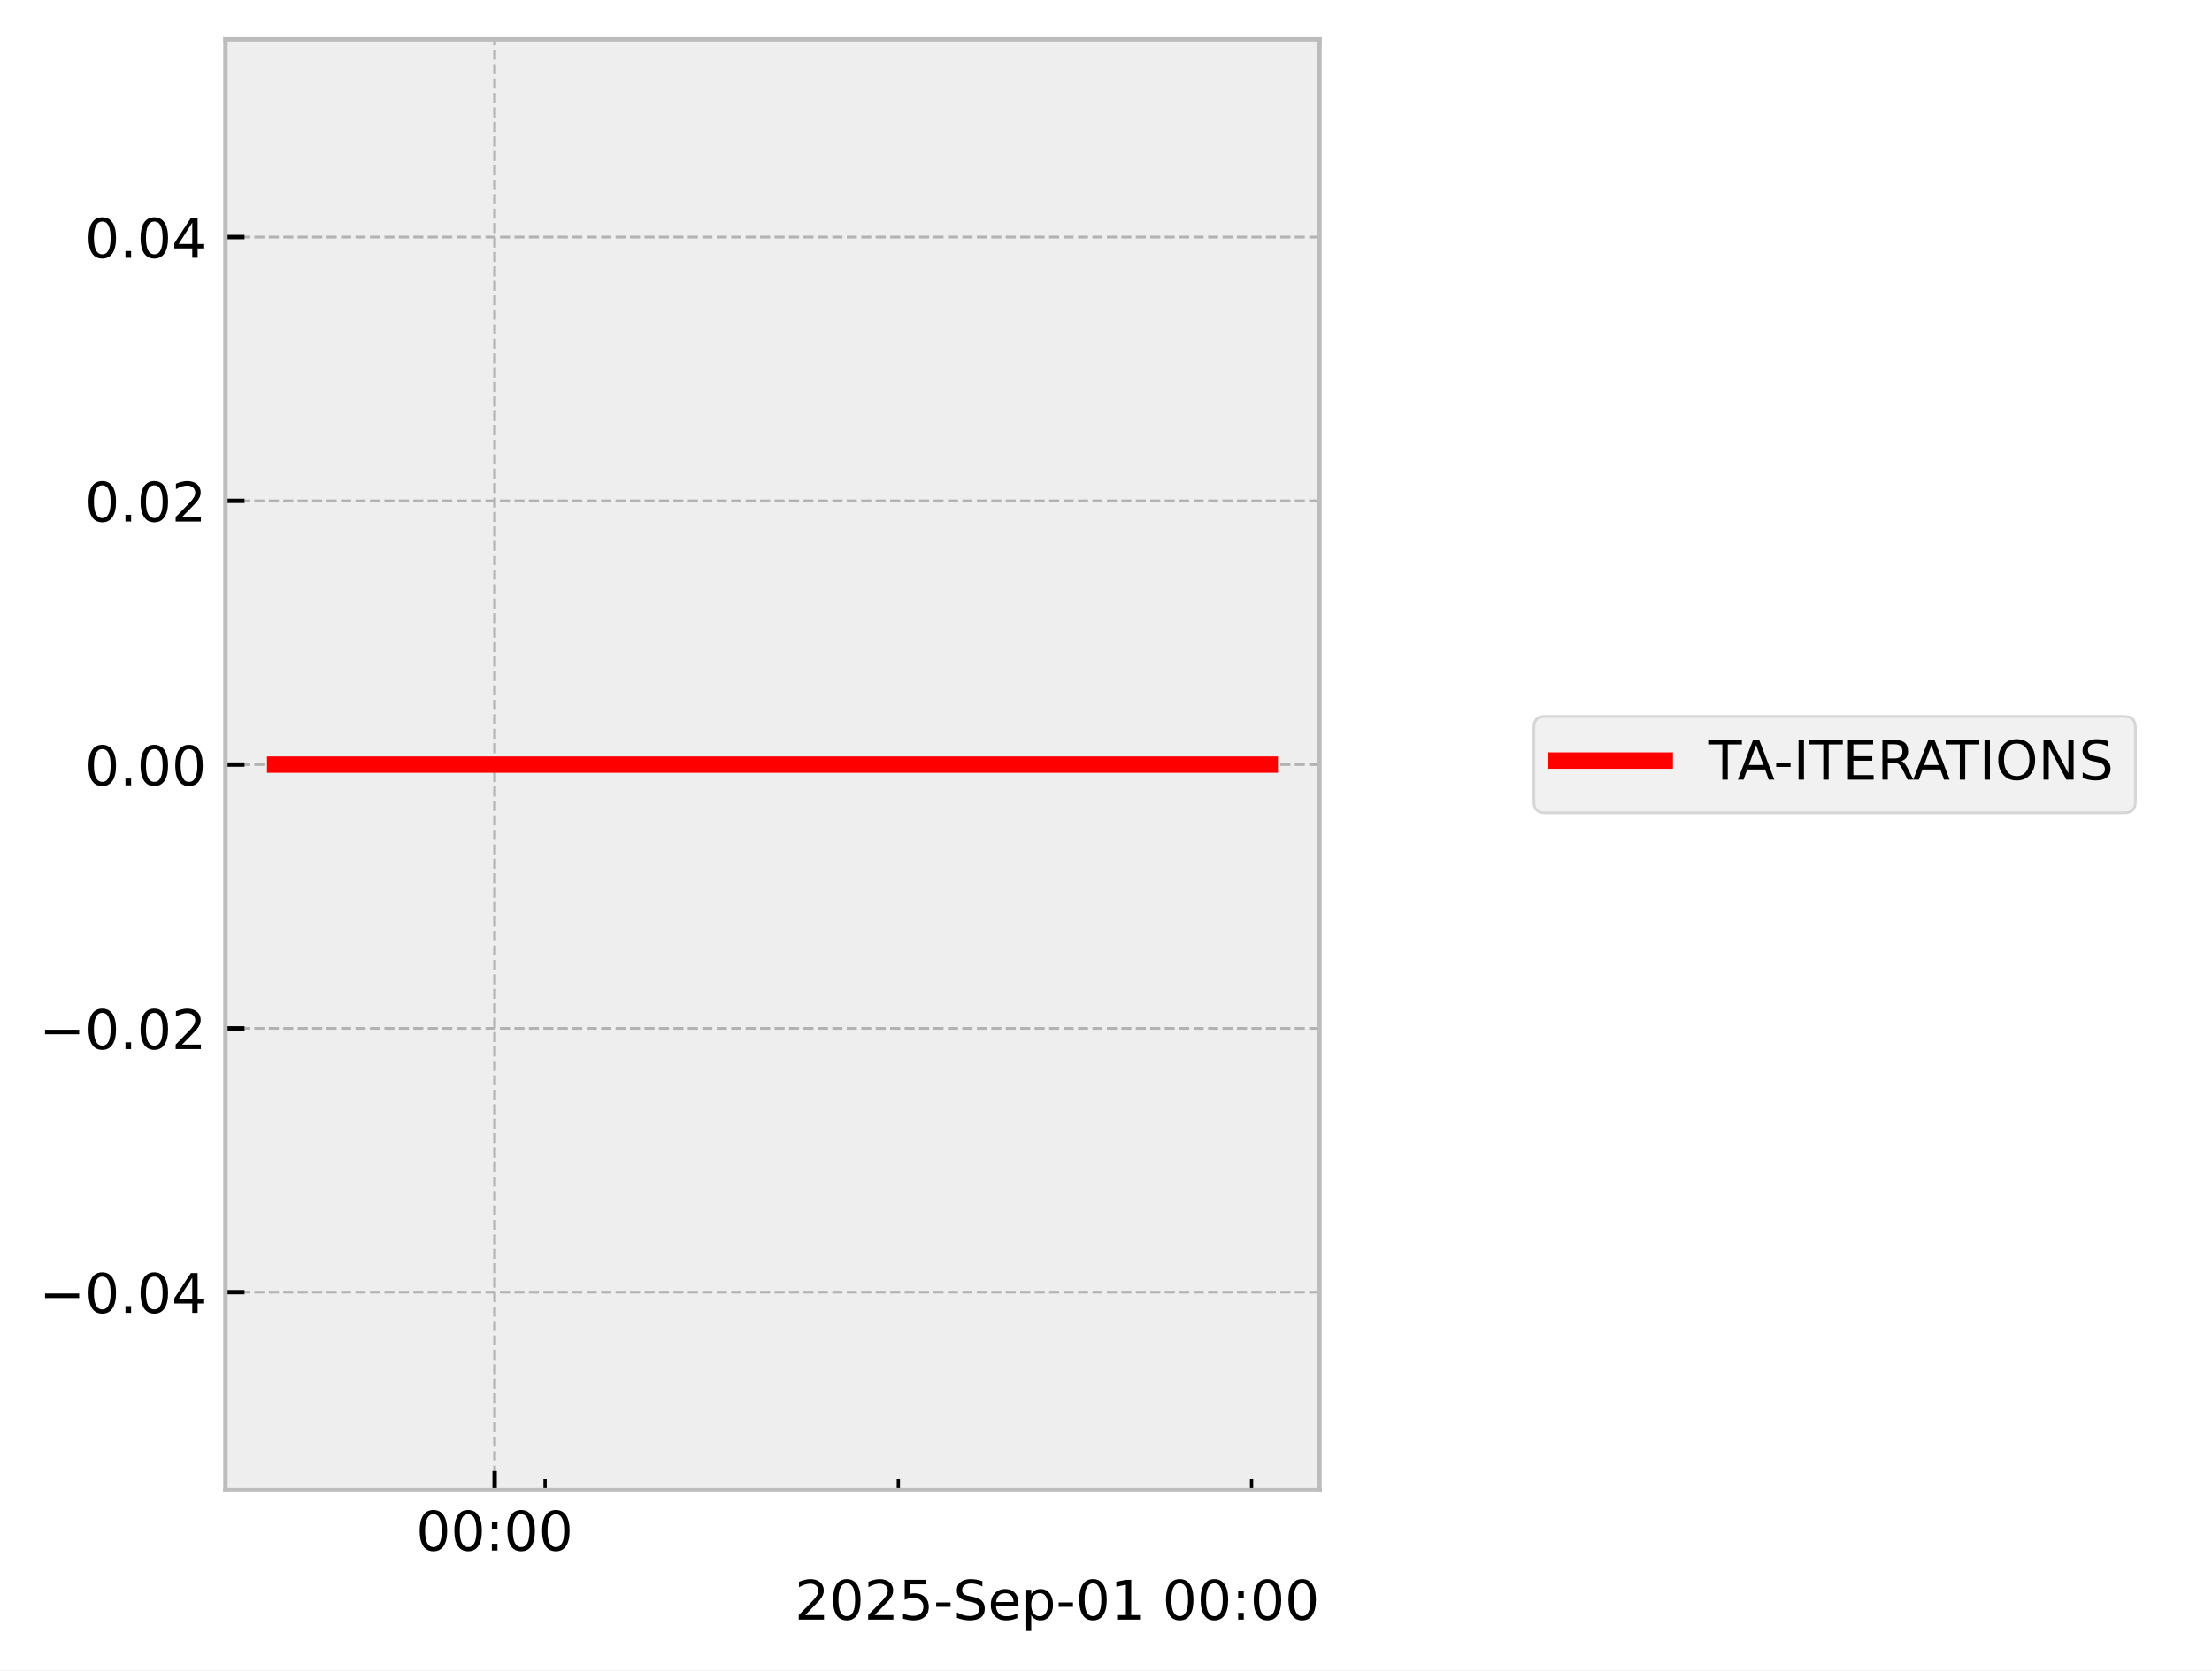
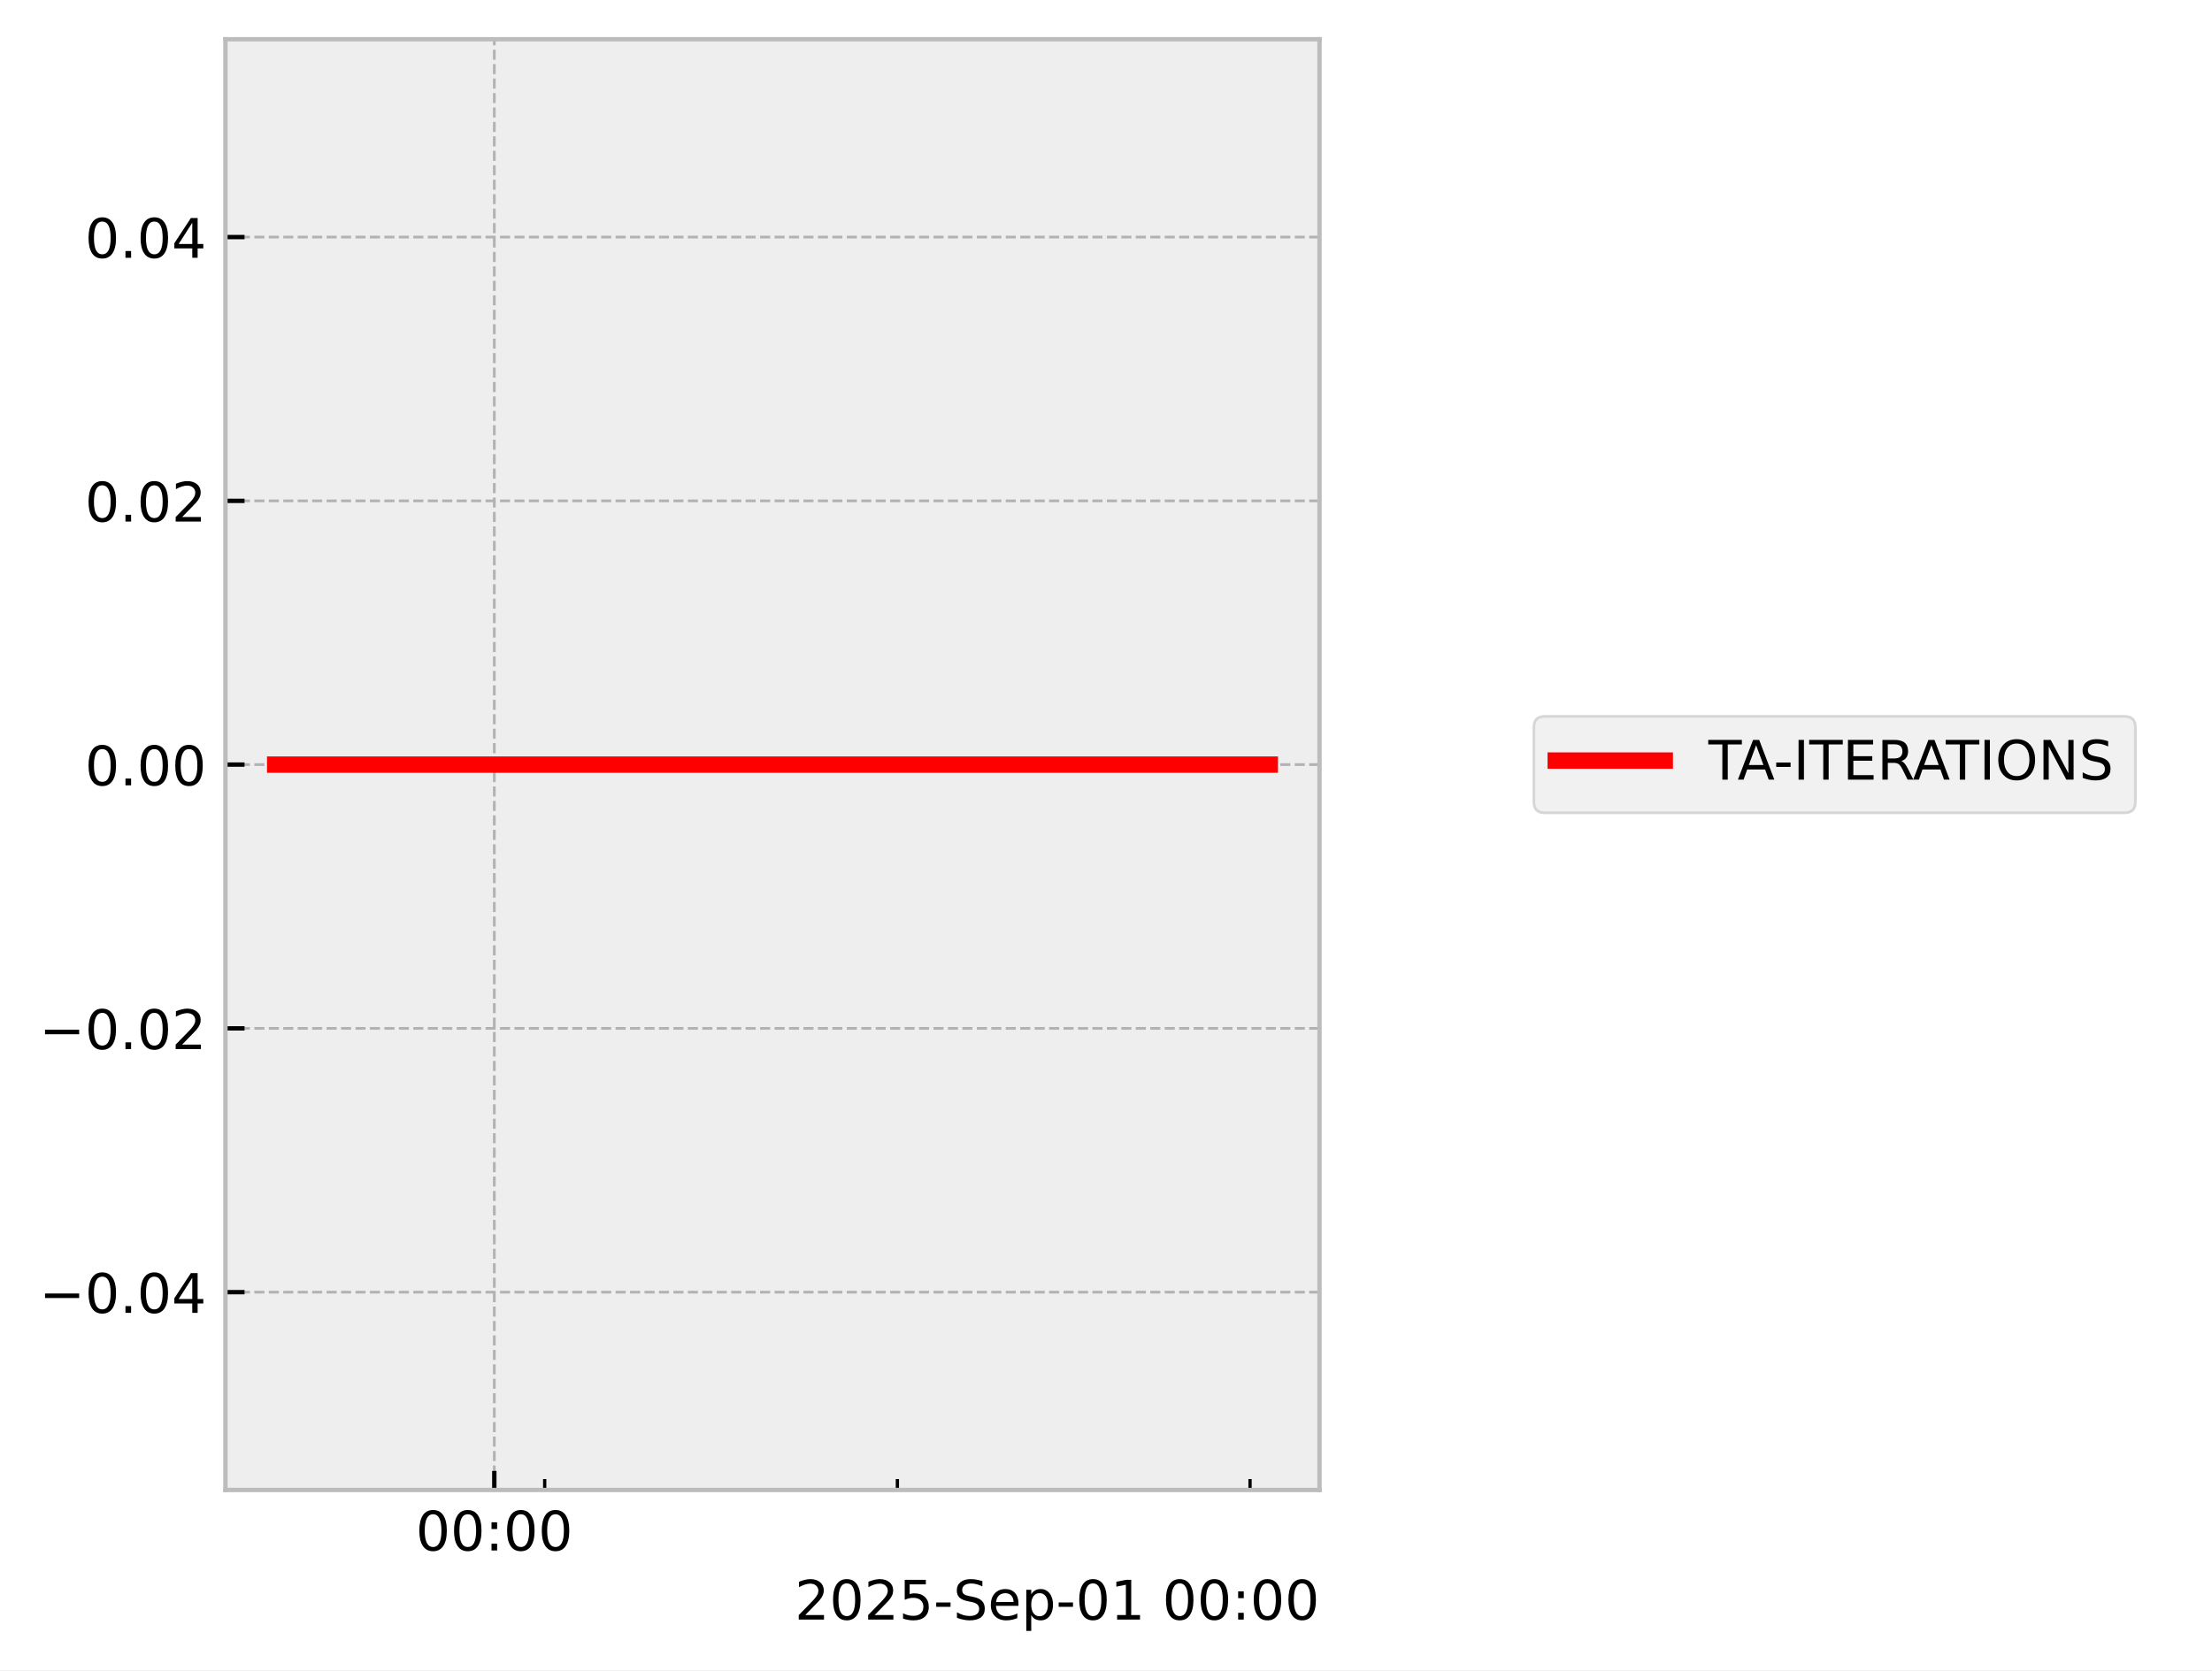
<svg xmlns="http://www.w3.org/2000/svg" xmlns:xlink="http://www.w3.org/1999/xlink" width="405.665pt" height="306.368pt" viewBox="0 0 405.665 306.368" version="1.1">
  <defs>
    <style type="text/css">*{stroke-linejoin: round; stroke-linecap: butt}</style>
  </defs>
  <g id="figure_1">
    <g id="patch_1">
      <path d="M 0 306.368  L 405.665 306.368  L 405.665 0  L 0 0  z " style="fill: #ffffff" />
    </g>
    <g id="axes_1">
      <g id="patch_2">
        <path d="M 41.345 273.312  L 241.991 273.312  L 241.991 7.2  L 41.345 7.2  z " style="fill: #eeeeee" />
      </g>
      <g id="matplotlib.axis_1">
        <g id="xtick_1">
          <g id="line2d_1">
-             <path d="M 90.716 273.312  L 90.716 7.2  " clip-path="url(#p3398827025)" style="fill: none; stroke-dasharray: 1.85,0.8; stroke-dashoffset: 0; stroke: #b2b2b2; stroke-width: 0.5" />
+             <path d="M 90.653 273.312  L 90.653 7.2  " clip-path="url(#p4024610337)" style="fill: none; stroke-dasharray: 1.85,0.8; stroke-dashoffset: 0; stroke: #b2b2b2; stroke-width: 0.5" />
          </g>
          <g id="line2d_2">
            <defs>
-               <path id="ma11cfa53b0" d="M 0 0  L 0 -3.5  " style="stroke: #000000; stroke-width: 0.8" />
-             </defs>
-             <g>
-               <use xlink:href="#ma11cfa53b0" x="90.716" y="273.312" style="stroke: #000000; stroke-width: 0.8" />
+               <path id="m84a254f3e4" d="M 0 0  L 0 -3.5  " style="stroke: #000000; stroke-width: 0.8" />
+             </defs>
+             <g>
+               <use xlink:href="#m84a254f3e4" x="90.653" y="273.312" style="stroke: #000000; stroke-width: 0.8" />
            </g>
          </g>
          <g id="text_1">
-             <g transform="translate(76.3064 284.4104) scale(0.1 -0.1)">
+             <g transform="translate(76.24383 284.4104) scale(0.1 -0.1)">
              <defs>
                <path id="DejaVuSans-30" d="M 2034 4250  Q 1547 4250 1301 3770  Q 1056 3291 1056 2328  Q 1056 1369 1301 889  Q 1547 409 2034 409  Q 2525 409 2770 889  Q 3016 1369 3016 2328  Q 3016 3291 2770 3770  Q 2525 4250 2034 4250  z M 2034 4750  Q 2819 4750 3233 4129  Q 3647 3509 3647 2328  Q 3647 1150 3233 529  Q 2819 -91 2034 -91  Q 1250 -91 836 529  Q 422 1150 422 2328  Q 422 3509 836 4129  Q 1250 4750 2034 4750  z " transform="scale(0.015625)" />
                <path id="DejaVuSans-3a" d="M 750 794  L 1409 794  L 1409 0  L 750 0  L 750 794  z M 750 3309  L 1409 3309  L 1409 2516  L 750 2516  L 750 3309  z " transform="scale(0.015625)" />
              </defs>
              <use xlink:href="#DejaVuSans-30" />
              <use xlink:href="#DejaVuSans-30" transform="translate(63.62305 0)" />
              <use xlink:href="#DejaVuSans-3a" transform="translate(127.2461 0)" />
              <use xlink:href="#DejaVuSans-30" transform="translate(160.9375 0)" />
              <use xlink:href="#DejaVuSans-30" transform="translate(224.5605 0)" />
            </g>
          </g>
        </g>
        <g id="xtick_2">
          <g id="line2d_3">
            <defs>
-               <path id="m8919488a82" d="M 0 0  L 0 -2  " style="stroke: #000000; stroke-width: 0.6" />
-             </defs>
-             <g>
-               <use xlink:href="#m8919488a82" x="99.97" y="273.312" style="stroke: #000000; stroke-width: 0.6" />
+               <path id="m4cb09d1ef2" d="M 0 0  L 0 -2  " style="stroke: #000000; stroke-width: 0.6" />
+             </defs>
+             <g>
+               <use xlink:href="#m4cb09d1ef2" x="99.893" y="273.312" style="stroke: #000000; stroke-width: 0.6" />
            </g>
          </g>
        </g>
        <g id="xtick_3">
          <g id="line2d_4">
            <g>
-               <use xlink:href="#m8919488a82" x="164.748" y="273.312" style="stroke: #000000; stroke-width: 0.6" />
+               <use xlink:href="#m4cb09d1ef2" x="164.571" y="273.312" style="stroke: #000000; stroke-width: 0.6" />
            </g>
          </g>
        </g>
        <g id="xtick_4">
          <g id="line2d_5">
            <g>
-               <use xlink:href="#m8919488a82" x="229.527" y="273.312" style="stroke: #000000; stroke-width: 0.6" />
+               <use xlink:href="#m4cb09d1ef2" x="229.249" y="273.312" style="stroke: #000000; stroke-width: 0.6" />
            </g>
          </g>
        </g>
        <g id="text_2">
          <g transform="translate(145.7537 297.0886) scale(0.1 -0.1)">
            <defs>
              <path id="DejaVuSans-32" d="M 1228 531  L 3431 531  L 3431 0  L 469 0  L 469 531  Q 828 903 1448 1529  Q 2069 2156 2228 2338  Q 2531 2678 2651 2914  Q 2772 3150 2772 3378  Q 2772 3750 2511 3984  Q 2250 4219 1831 4219  Q 1534 4219 1204 4116  Q 875 4013 500 3803  L 500 4441  Q 881 4594 1212 4672  Q 1544 4750 1819 4750  Q 2544 4750 2975 4387  Q 3406 4025 3406 3419  Q 3406 3131 3298 2873  Q 3191 2616 2906 2266  Q 2828 2175 2409 1742  Q 1991 1309 1228 531  z " transform="scale(0.015625)" />
              <path id="DejaVuSans-35" d="M 691 4666  L 3169 4666  L 3169 4134  L 1269 4134  L 1269 2991  Q 1406 3038 1543 3061  Q 1681 3084 1819 3084  Q 2600 3084 3056 2656  Q 3513 2228 3513 1497  Q 3513 744 3044 326  Q 2575 -91 1722 -91  Q 1428 -91 1123 -41  Q 819 9 494 109  L 494 744  Q 775 591 1075 516  Q 1375 441 1709 441  Q 2250 441 2565 725  Q 2881 1009 2881 1497  Q 2881 1984 2565 2268  Q 2250 2553 1709 2553  Q 1456 2553 1204 2497  Q 953 2441 691 2322  L 691 4666  z " transform="scale(0.015625)" />
              <path id="DejaVuSans-2d" d="M 313 2009  L 1997 2009  L 1997 1497  L 313 1497  L 313 2009  z " transform="scale(0.015625)" />
              <path id="DejaVuSans-53" d="M 3425 4513  L 3425 3897  Q 3066 4069 2747 4153  Q 2428 4238 2131 4238  Q 1616 4238 1336 4038  Q 1056 3838 1056 3469  Q 1056 3159 1242 3001  Q 1428 2844 1947 2747  L 2328 2669  Q 3034 2534 3370 2195  Q 3706 1856 3706 1288  Q 3706 609 3251 259  Q 2797 -91 1919 -91  Q 1588 -91 1214 -16  Q 841 59 441 206  L 441 856  Q 825 641 1194 531  Q 1563 422 1919 422  Q 2459 422 2753 634  Q 3047 847 3047 1241  Q 3047 1584 2836 1778  Q 2625 1972 2144 2069  L 1759 2144  Q 1053 2284 737 2584  Q 422 2884 422 3419  Q 422 4038 858 4394  Q 1294 4750 2059 4750  Q 2388 4750 2728 4690  Q 3069 4631 3425 4513  z " transform="scale(0.015625)" />
              <path id="DejaVuSans-65" d="M 3597 1894  L 3597 1613  L 953 1613  Q 991 1019 1311 708  Q 1631 397 2203 397  Q 2534 397 2845 478  Q 3156 559 3463 722  L 3463 178  Q 3153 47 2828 -22  Q 2503 -91 2169 -91  Q 1331 -91 842 396  Q 353 884 353 1716  Q 353 2575 817 3079  Q 1281 3584 2069 3584  Q 2775 3584 3186 3129  Q 3597 2675 3597 1894  z M 3022 2063  Q 3016 2534 2758 2815  Q 2500 3097 2075 3097  Q 1594 3097 1305 2825  Q 1016 2553 972 2059  L 3022 2063  z " transform="scale(0.015625)" />
              <path id="DejaVuSans-70" d="M 1159 525  L 1159 -1331  L 581 -1331  L 581 3500  L 1159 3500  L 1159 2969  Q 1341 3281 1617 3432  Q 1894 3584 2278 3584  Q 2916 3584 3314 3078  Q 3713 2572 3713 1747  Q 3713 922 3314 415  Q 2916 -91 2278 -91  Q 1894 -91 1617 61  Q 1341 213 1159 525  z M 3116 1747  Q 3116 2381 2855 2742  Q 2594 3103 2138 3103  Q 1681 3103 1420 2742  Q 1159 2381 1159 1747  Q 1159 1113 1420 752  Q 1681 391 2138 391  Q 2594 391 2855 752  Q 3116 1113 3116 1747  z " transform="scale(0.015625)" />
              <path id="DejaVuSans-31" d="M 794 531  L 1825 531  L 1825 4091  L 703 3866  L 703 4441  L 1819 4666  L 2450 4666  L 2450 531  L 3481 531  L 3481 0  L 794 0  L 794 531  z " transform="scale(0.015625)" />
              <path id="DejaVuSans-20" transform="scale(0.015625)" />
            </defs>
            <use xlink:href="#DejaVuSans-32" />
            <use xlink:href="#DejaVuSans-30" transform="translate(63.62305 0)" />
            <use xlink:href="#DejaVuSans-32" transform="translate(127.2461 0)" />
            <use xlink:href="#DejaVuSans-35" transform="translate(190.8691 0)" />
            <use xlink:href="#DejaVuSans-2d" transform="translate(254.4922 0)" />
            <use xlink:href="#DejaVuSans-53" transform="translate(290.5762 0)" />
            <use xlink:href="#DejaVuSans-65" transform="translate(354.0527 0)" />
            <use xlink:href="#DejaVuSans-70" transform="translate(415.5762 0)" />
            <use xlink:href="#DejaVuSans-2d" transform="translate(479.0527 0)" />
            <use xlink:href="#DejaVuSans-30" transform="translate(515.1367 0)" />
            <use xlink:href="#DejaVuSans-31" transform="translate(578.7598 0)" />
            <use xlink:href="#DejaVuSans-20" transform="translate(642.3828 0)" />
            <use xlink:href="#DejaVuSans-30" transform="translate(674.1699 0)" />
            <use xlink:href="#DejaVuSans-30" transform="translate(737.793 0)" />
            <use xlink:href="#DejaVuSans-3a" transform="translate(801.416 0)" />
            <use xlink:href="#DejaVuSans-30" transform="translate(835.1074 0)" />
            <use xlink:href="#DejaVuSans-30" transform="translate(898.7305 0)" />
          </g>
        </g>
      </g>
      <g id="matplotlib.axis_2">
        <g id="ytick_1">
          <g id="line2d_6">
-             <path d="M 41.345 237.024  L 241.991 237.024  " clip-path="url(#p3398827025)" style="fill: none; stroke-dasharray: 1.85,0.8; stroke-dashoffset: 0; stroke: #b2b2b2; stroke-width: 0.5" />
+             <path d="M 41.345 237.024  L 241.991 237.024  " clip-path="url(#p4024610337)" style="fill: none; stroke-dasharray: 1.85,0.8; stroke-dashoffset: 0; stroke: #b2b2b2; stroke-width: 0.5" />
          </g>
          <g id="line2d_7">
            <defs>
-               <path id="mf09a61fba1" d="M 0 0  L 3.5 0  " style="stroke: #000000; stroke-width: 0.8" />
-             </defs>
-             <g>
-               <use xlink:href="#mf09a61fba1" x="41.345" y="237.024" style="stroke: #000000; stroke-width: 0.8" />
+               <path id="md5de88198c" d="M 0 0  L 3.5 0  " style="stroke: #000000; stroke-width: 0.8" />
+             </defs>
+             <g>
+               <use xlink:href="#md5de88198c" x="41.345" y="237.024" style="stroke: #000000; stroke-width: 0.8" />
            </g>
          </g>
          <g id="text_3">
            <g transform="translate(7.2 240.8232) scale(0.1 -0.1)">
              <defs>
                <path id="DejaVuSans-2212" d="M 678 2272  L 4684 2272  L 4684 1741  L 678 1741  L 678 2272  z " transform="scale(0.015625)" />
                <path id="DejaVuSans-2e" d="M 684 794  L 1344 794  L 1344 0  L 684 0  L 684 794  z " transform="scale(0.015625)" />
                <path id="DejaVuSans-34" d="M 2419 4116  L 825 1625  L 2419 1625  L 2419 4116  z M 2253 4666  L 3047 4666  L 3047 1625  L 3713 1625  L 3713 1100  L 3047 1100  L 3047 0  L 2419 0  L 2419 1100  L 313 1100  L 313 1709  L 2253 4666  z " transform="scale(0.015625)" />
              </defs>
              <use xlink:href="#DejaVuSans-2212" />
              <use xlink:href="#DejaVuSans-30" transform="translate(83.78906 0)" />
              <use xlink:href="#DejaVuSans-2e" transform="translate(147.4121 0)" />
              <use xlink:href="#DejaVuSans-30" transform="translate(179.1992 0)" />
              <use xlink:href="#DejaVuSans-34" transform="translate(242.8223 0)" />
            </g>
          </g>
        </g>
        <g id="ytick_2">
          <g id="line2d_8">
-             <path d="M 41.345 188.64  L 241.991 188.64  " clip-path="url(#p3398827025)" style="fill: none; stroke-dasharray: 1.85,0.8; stroke-dashoffset: 0; stroke: #b2b2b2; stroke-width: 0.5" />
+             <path d="M 41.345 188.64  L 241.991 188.64  " clip-path="url(#p4024610337)" style="fill: none; stroke-dasharray: 1.85,0.8; stroke-dashoffset: 0; stroke: #b2b2b2; stroke-width: 0.5" />
          </g>
          <g id="line2d_9">
            <g>
-               <use xlink:href="#mf09a61fba1" x="41.345" y="188.64" style="stroke: #000000; stroke-width: 0.8" />
+               <use xlink:href="#md5de88198c" x="41.345" y="188.64" style="stroke: #000000; stroke-width: 0.8" />
            </g>
          </g>
          <g id="text_4">
            <g transform="translate(7.2 192.4392) scale(0.1 -0.1)">
              <use xlink:href="#DejaVuSans-2212" />
              <use xlink:href="#DejaVuSans-30" transform="translate(83.78906 0)" />
              <use xlink:href="#DejaVuSans-2e" transform="translate(147.4121 0)" />
              <use xlink:href="#DejaVuSans-30" transform="translate(179.1992 0)" />
              <use xlink:href="#DejaVuSans-32" transform="translate(242.8223 0)" />
            </g>
          </g>
        </g>
        <g id="ytick_3">
          <g id="line2d_10">
-             <path d="M 41.345 140.256  L 241.991 140.256  " clip-path="url(#p3398827025)" style="fill: none; stroke-dasharray: 1.85,0.8; stroke-dashoffset: 0; stroke: #b2b2b2; stroke-width: 0.5" />
+             <path d="M 41.345 140.256  L 241.991 140.256  " clip-path="url(#p4024610337)" style="fill: none; stroke-dasharray: 1.85,0.8; stroke-dashoffset: 0; stroke: #b2b2b2; stroke-width: 0.5" />
          </g>
          <g id="line2d_11">
            <g>
-               <use xlink:href="#mf09a61fba1" x="41.345" y="140.256" style="stroke: #000000; stroke-width: 0.8" />
+               <use xlink:href="#md5de88198c" x="41.345" y="140.256" style="stroke: #000000; stroke-width: 0.8" />
            </g>
          </g>
          <g id="text_5">
            <g transform="translate(15.57969 144.0552) scale(0.1 -0.1)">
              <use xlink:href="#DejaVuSans-30" />
              <use xlink:href="#DejaVuSans-2e" transform="translate(63.62305 0)" />
              <use xlink:href="#DejaVuSans-30" transform="translate(95.41016 0)" />
              <use xlink:href="#DejaVuSans-30" transform="translate(159.0332 0)" />
            </g>
          </g>
        </g>
        <g id="ytick_4">
          <g id="line2d_12">
-             <path d="M 41.345 91.872  L 241.991 91.872  " clip-path="url(#p3398827025)" style="fill: none; stroke-dasharray: 1.85,0.8; stroke-dashoffset: 0; stroke: #b2b2b2; stroke-width: 0.5" />
+             <path d="M 41.345 91.872  L 241.991 91.872  " clip-path="url(#p4024610337)" style="fill: none; stroke-dasharray: 1.85,0.8; stroke-dashoffset: 0; stroke: #b2b2b2; stroke-width: 0.5" />
          </g>
          <g id="line2d_13">
            <g>
-               <use xlink:href="#mf09a61fba1" x="41.345" y="91.872" style="stroke: #000000; stroke-width: 0.8" />
+               <use xlink:href="#md5de88198c" x="41.345" y="91.872" style="stroke: #000000; stroke-width: 0.8" />
            </g>
          </g>
          <g id="text_6">
            <g transform="translate(15.57969 95.67122) scale(0.1 -0.1)">
              <use xlink:href="#DejaVuSans-30" />
              <use xlink:href="#DejaVuSans-2e" transform="translate(63.62305 0)" />
              <use xlink:href="#DejaVuSans-30" transform="translate(95.41016 0)" />
              <use xlink:href="#DejaVuSans-32" transform="translate(159.0332 0)" />
            </g>
          </g>
        </g>
        <g id="ytick_5">
          <g id="line2d_14">
-             <path d="M 41.345 43.488  L 241.991 43.488  " clip-path="url(#p3398827025)" style="fill: none; stroke-dasharray: 1.85,0.8; stroke-dashoffset: 0; stroke: #b2b2b2; stroke-width: 0.5" />
+             <path d="M 41.345 43.488  L 241.991 43.488  " clip-path="url(#p4024610337)" style="fill: none; stroke-dasharray: 1.85,0.8; stroke-dashoffset: 0; stroke: #b2b2b2; stroke-width: 0.5" />
          </g>
          <g id="line2d_15">
            <g>
-               <use xlink:href="#mf09a61fba1" x="41.345" y="43.488" style="stroke: #000000; stroke-width: 0.8" />
+               <use xlink:href="#md5de88198c" x="41.345" y="43.488" style="stroke: #000000; stroke-width: 0.8" />
            </g>
          </g>
          <g id="text_7">
            <g transform="translate(15.57969 47.28722) scale(0.1 -0.1)">
              <use xlink:href="#DejaVuSans-30" />
              <use xlink:href="#DejaVuSans-2e" transform="translate(63.62305 0)" />
              <use xlink:href="#DejaVuSans-30" transform="translate(95.41016 0)" />
              <use xlink:href="#DejaVuSans-34" transform="translate(159.0332 0)" />
            </g>
          </g>
        </g>
      </g>
      <g id="line2d_16">
-         <path d="M 50.466 140.256  L 57.594 140.256  L 58.51 140.256  L 58.726 140.256  L 58.92 140.256  L 66.163 140.256  L 67.504 140.256  L 232.871 140.256  " clip-path="url(#p3398827025)" style="fill: none; stroke: #ff0000; stroke-width: 3; stroke-linecap: square" />
+         <path d="M 50.466 140.256  L 57.583 140.256  L 58.497 140.256  L 58.713 140.256  L 58.907 140.256  L 66.139 140.256  L 67.477 140.256  L 232.871 140.256  " clip-path="url(#p4024610337)" style="fill: none; stroke: #ff0000; stroke-width: 3; stroke-linecap: square" />
      </g>
      <g id="patch_3">
        <path d="M 41.345 273.312  L 41.345 7.2  " style="fill: none; stroke: #bcbcbc; stroke-width: 0.8; stroke-linejoin: miter; stroke-linecap: square" />
      </g>
      <g id="patch_4">
        <path d="M 241.991 273.312  L 241.991 7.2  " style="fill: none; stroke: #bcbcbc; stroke-width: 0.8; stroke-linejoin: miter; stroke-linecap: square" />
      </g>
      <g id="patch_5">
        <path d="M 41.345 273.312  L 241.991 273.312  " style="fill: none; stroke: #bcbcbc; stroke-width: 0.8; stroke-linejoin: miter; stroke-linecap: square" />
      </g>
      <g id="patch_6">
        <path d="M 41.345 7.2  L 241.991 7.2  " style="fill: none; stroke: #bcbcbc; stroke-width: 0.8; stroke-linejoin: miter; stroke-linecap: square" />
      </g>
    </g>
    <g id="axes_2">
      <g id="legend_1">
        <g id="patch_7">
          <path d="M 283.308 149.095  L 389.614 149.095  Q 391.614 149.095 391.614 147.095  L 391.614 133.417  Q 391.614 131.417 389.614 131.417  L 283.308 131.417  Q 281.308 131.417 281.308 133.417  L 281.308 147.095  Q 281.308 149.095 283.308 149.095  z " style="fill: #eeeeee; opacity: 0.8; stroke: #cccccc; stroke-width: 0.5; stroke-linejoin: miter" />
        </g>
        <g id="line2d_17">
          <path d="M 285.308 139.515  L 295.308 139.515  L 305.308 139.515  " style="fill: none; stroke: #ff0000; stroke-width: 3; stroke-linecap: square" />
        </g>
        <g id="text_8">
          <g transform="translate(313.3079 143.0154) scale(0.1 -0.1)">
            <defs>
              <path id="DejaVuSans-54" d="M -19 4666  L 3928 4666  L 3928 4134  L 2272 4134  L 2272 0  L 1638 0  L 1638 4134  L -19 4134  L -19 4666  z " transform="scale(0.015625)" />
              <path id="DejaVuSans-41" d="M 2188 4044  L 1331 1722  L 3047 1722  L 2188 4044  z M 1831 4666  L 2547 4666  L 4325 0  L 3669 0  L 3244 1197  L 1141 1197  L 716 0  L 50 0  L 1831 4666  z " transform="scale(0.015625)" />
              <path id="DejaVuSans-49" d="M 628 4666  L 1259 4666  L 1259 0  L 628 0  L 628 4666  z " transform="scale(0.015625)" />
              <path id="DejaVuSans-45" d="M 628 4666  L 3578 4666  L 3578 4134  L 1259 4134  L 1259 2753  L 3481 2753  L 3481 2222  L 1259 2222  L 1259 531  L 3634 531  L 3634 0  L 628 0  L 628 4666  z " transform="scale(0.015625)" />
              <path id="DejaVuSans-52" d="M 2841 2188  Q 3044 2119 3236 1894  Q 3428 1669 3622 1275  L 4263 0  L 3584 0  L 2988 1197  Q 2756 1666 2539 1819  Q 2322 1972 1947 1972  L 1259 1972  L 1259 0  L 628 0  L 628 4666  L 2053 4666  Q 2853 4666 3247 4331  Q 3641 3997 3641 3322  Q 3641 2881 3436 2590  Q 3231 2300 2841 2188  z M 1259 4147  L 1259 2491  L 2053 2491  Q 2509 2491 2742 2702  Q 2975 2913 2975 3322  Q 2975 3731 2742 3939  Q 2509 4147 2053 4147  L 1259 4147  z " transform="scale(0.015625)" />
              <path id="DejaVuSans-4f" d="M 2522 4238  Q 1834 4238 1429 3725  Q 1025 3213 1025 2328  Q 1025 1447 1429 934  Q 1834 422 2522 422  Q 3209 422 3611 934  Q 4013 1447 4013 2328  Q 4013 3213 3611 3725  Q 3209 4238 2522 4238  z M 2522 4750  Q 3503 4750 4090 4092  Q 4678 3434 4678 2328  Q 4678 1225 4090 567  Q 3503 -91 2522 -91  Q 1538 -91 948 565  Q 359 1222 359 2328  Q 359 3434 948 4092  Q 1538 4750 2522 4750  z " transform="scale(0.015625)" />
              <path id="DejaVuSans-4e" d="M 628 4666  L 1478 4666  L 3547 763  L 3547 4666  L 4159 4666  L 4159 0  L 3309 0  L 1241 3903  L 1241 0  L 628 0  L 628 4666  z " transform="scale(0.015625)" />
            </defs>
            <use xlink:href="#DejaVuSans-54" />
            <use xlink:href="#DejaVuSans-41" transform="translate(53.33398 0)" />
            <use xlink:href="#DejaVuSans-2d" transform="translate(119.4922 0)" />
            <use xlink:href="#DejaVuSans-49" transform="translate(155.5762 0)" />
            <use xlink:href="#DejaVuSans-54" transform="translate(185.0684 0)" />
            <use xlink:href="#DejaVuSans-45" transform="translate(246.1523 0)" />
            <use xlink:href="#DejaVuSans-52" transform="translate(309.3359 0)" />
            <use xlink:href="#DejaVuSans-41" transform="translate(374.8184 0)" />
            <use xlink:href="#DejaVuSans-54" transform="translate(435.4766 0)" />
            <use xlink:href="#DejaVuSans-49" transform="translate(496.5605 0)" />
            <use xlink:href="#DejaVuSans-4f" transform="translate(526.0527 0)" />
            <use xlink:href="#DejaVuSans-4e" transform="translate(604.7637 0)" />
            <use xlink:href="#DejaVuSans-53" transform="translate(679.5684 0)" />
          </g>
        </g>
      </g>
    </g>
  </g>
  <defs>
-     <clipPath id="p3398827025">
+     <clipPath id="p4024610337">
      <rect x="41.345" y="7.2" width="200.646" height="266.112" />
    </clipPath>
  </defs>
</svg>
